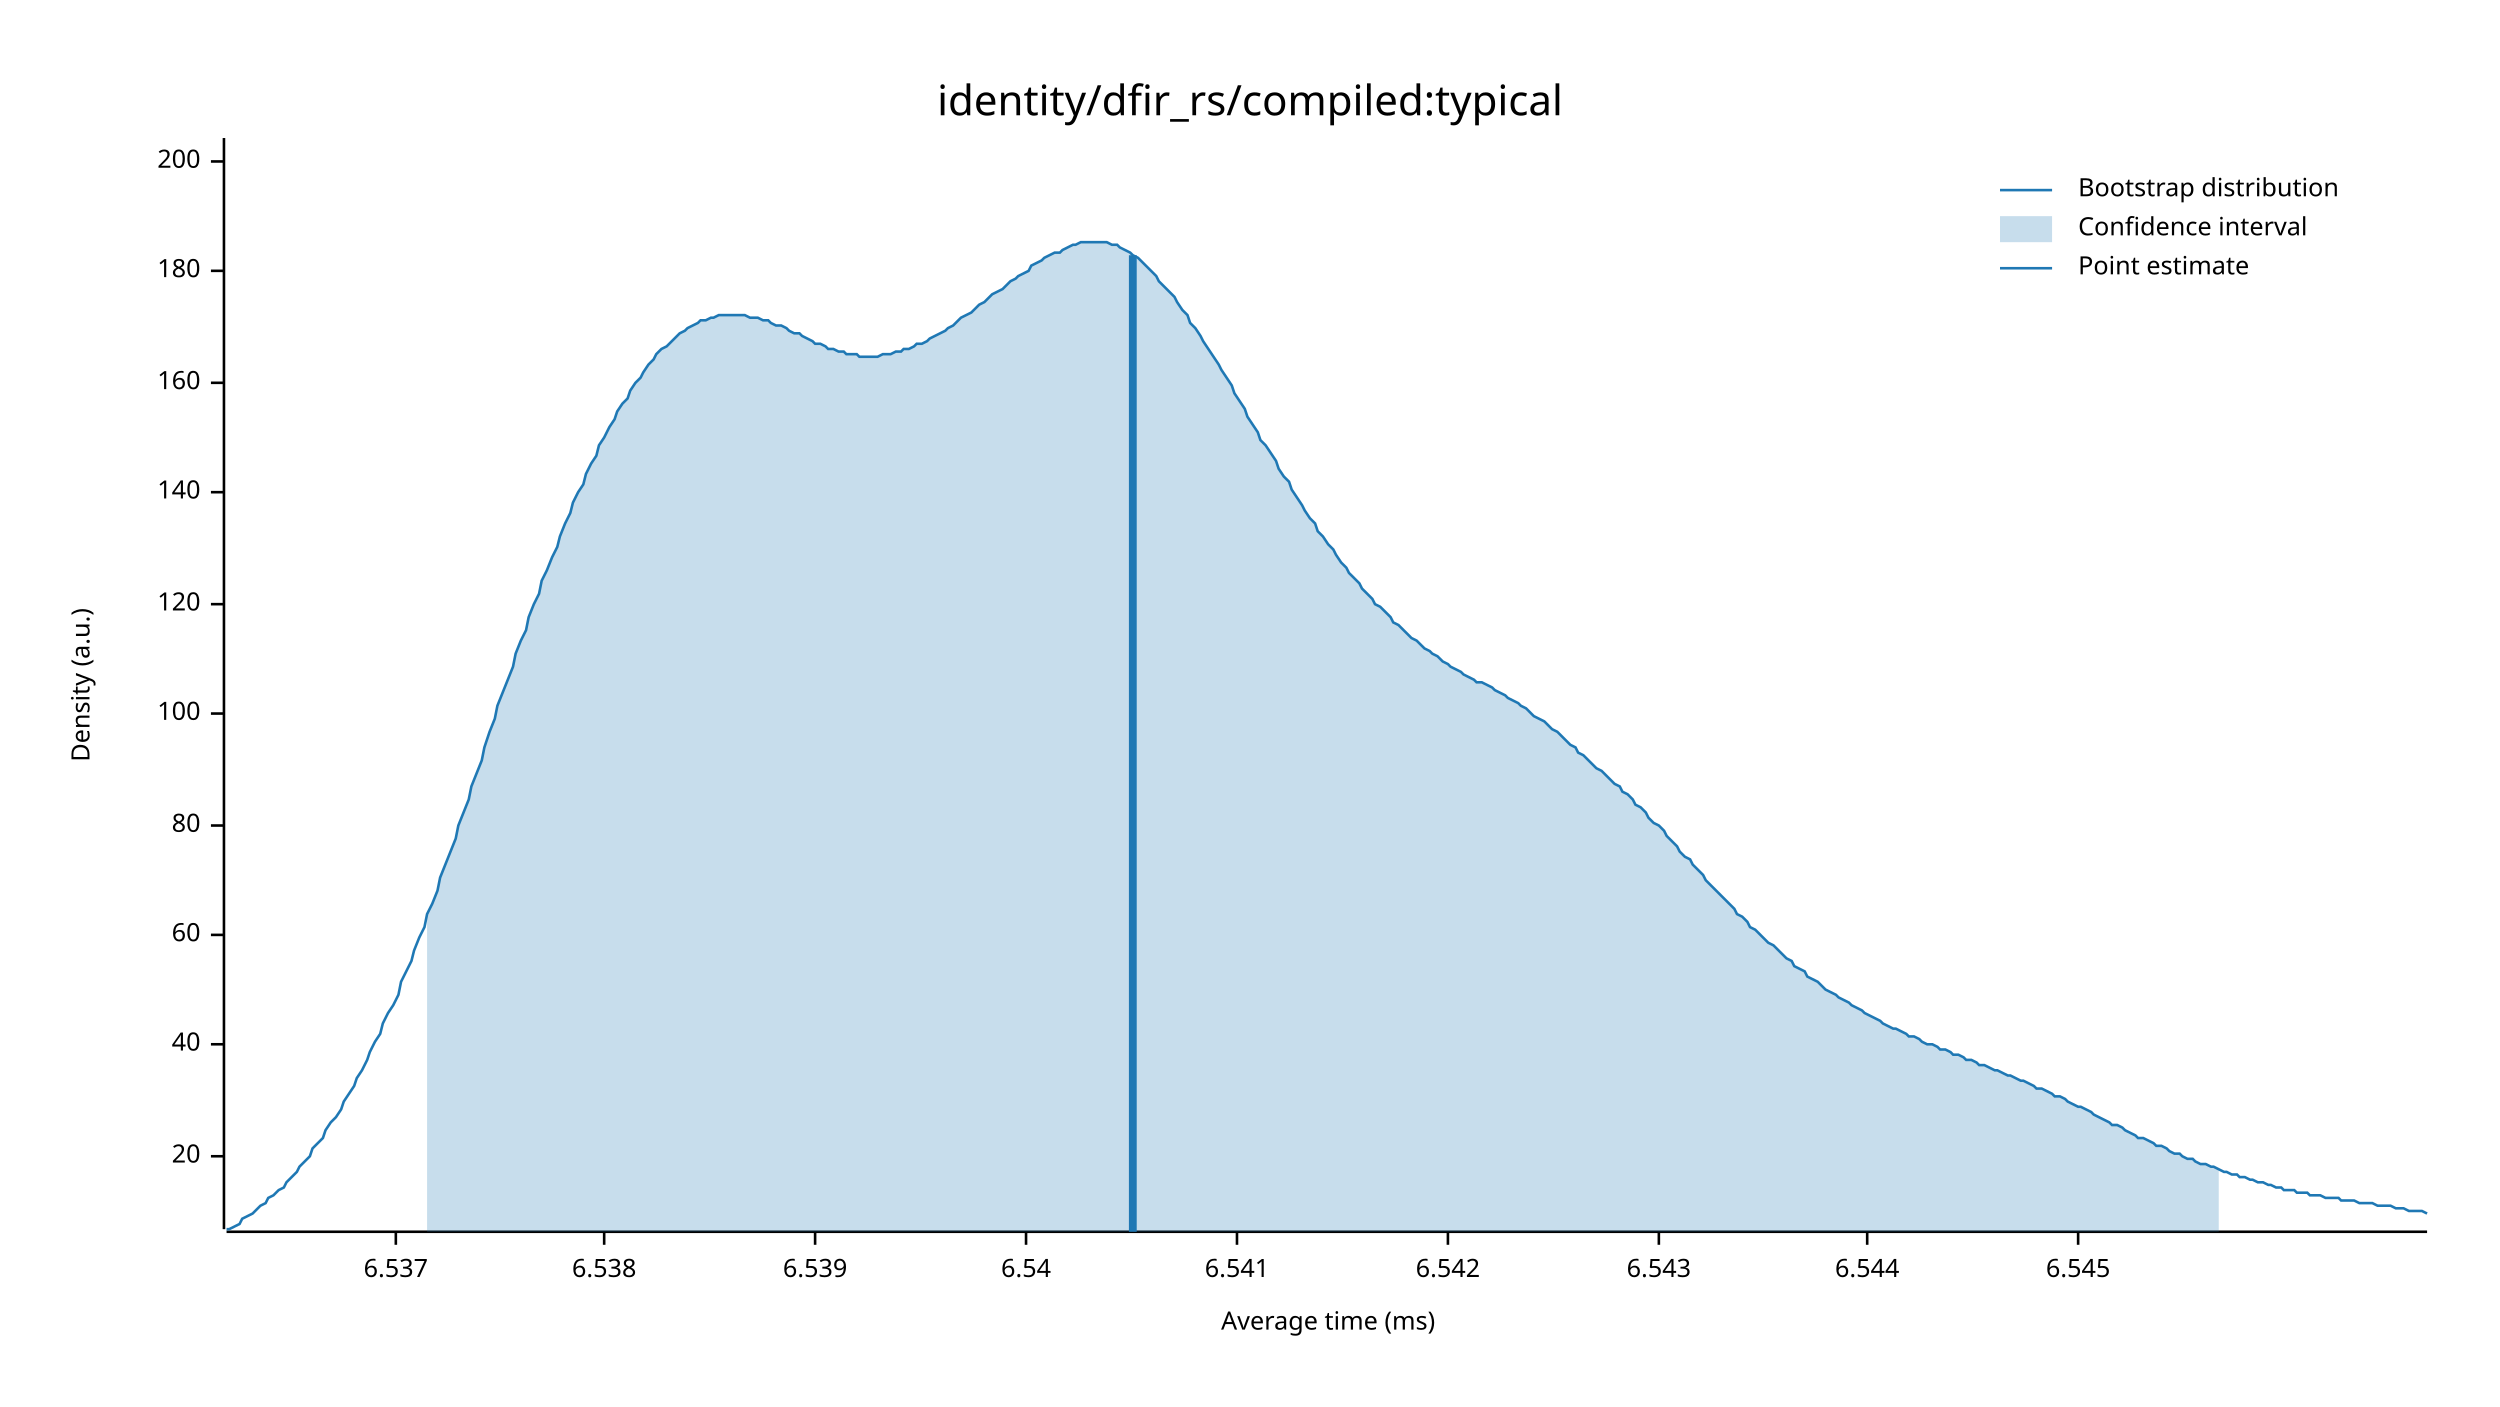
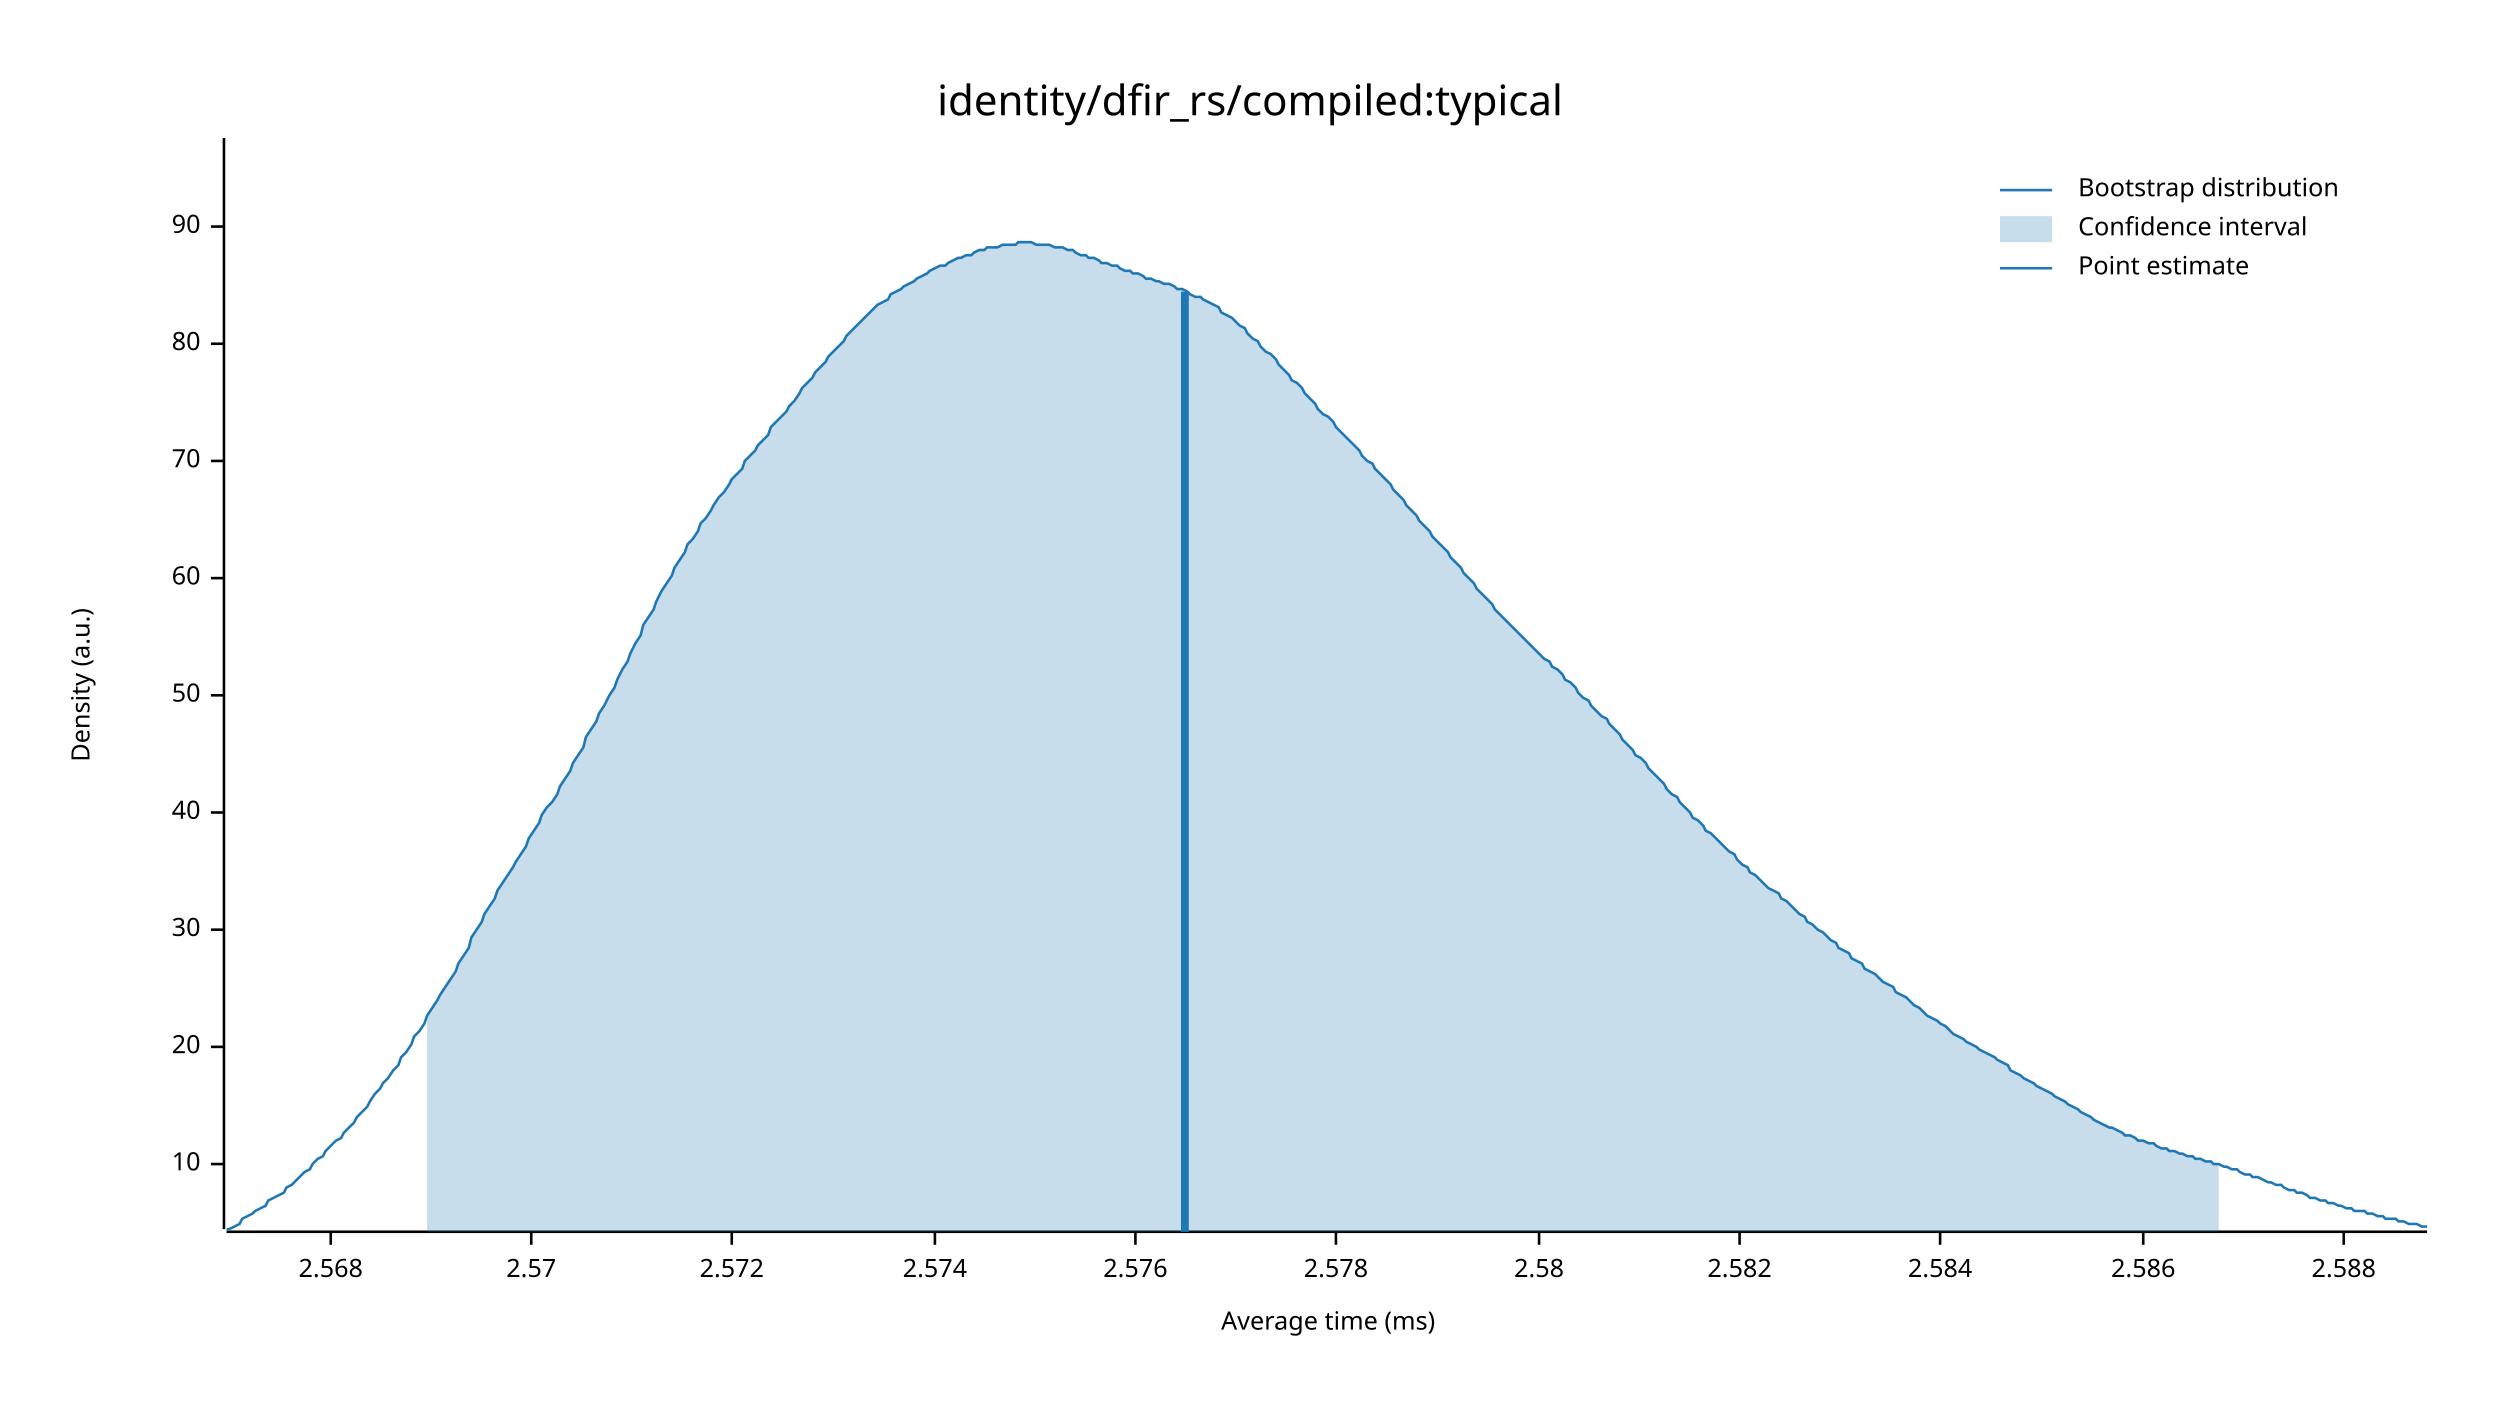
<svg xmlns="http://www.w3.org/2000/svg" width="960" height="540" viewBox="0 0 960 540">
  <text x="480" y="32" dy="0.76em" text-anchor="middle" font-family="sans-serif" font-size="16.129" opacity="1" fill="#000000">
identity/dfir_rs/compiled:typical
</text>
  <text x="27" y="263" dy="0.76em" text-anchor="middle" font-family="sans-serif" font-size="9.677" opacity="1" fill="#000000" transform="rotate(270, 27, 263)">
Density (a.u.)
</text>
  <text x="510" y="513" dy="-0.5ex" text-anchor="middle" font-family="sans-serif" font-size="9.677" opacity="1" fill="#000000">
Average time (ms)
</text>
  <polyline fill="none" opacity="1" stroke="#000000" stroke-width="1" points="86,53 86,472 " />
-   <text x="77" y="444" dy="0.5ex" text-anchor="end" font-family="sans-serif" font-size="9.677" opacity="1" fill="#000000">
+   <text x="77" y="447" dy="0.5ex" text-anchor="end" font-family="sans-serif" font-size="9.677" opacity="1" fill="#000000">
+ 10
+ </text>
+   <polyline fill="none" opacity="1" stroke="#000000" stroke-width="1" points="81,447 86,447 " />
+   <text x="77" y="402" dy="0.5ex" text-anchor="end" font-family="sans-serif" font-size="9.677" opacity="1" fill="#000000">
20
</text>
-   <polyline fill="none" opacity="1" stroke="#000000" stroke-width="1" points="81,444 86,444 " />
-   <text x="77" y="401" dy="0.5ex" text-anchor="end" font-family="sans-serif" font-size="9.677" opacity="1" fill="#000000">
+   <polyline fill="none" opacity="1" stroke="#000000" stroke-width="1" points="81,402 86,402 " />
+   <text x="77" y="357" dy="0.5ex" text-anchor="end" font-family="sans-serif" font-size="9.677" opacity="1" fill="#000000">
+ 30
+ </text>
+   <polyline fill="none" opacity="1" stroke="#000000" stroke-width="1" points="81,357 86,357 " />
+   <text x="77" y="312" dy="0.5ex" text-anchor="end" font-family="sans-serif" font-size="9.677" opacity="1" fill="#000000">
40
</text>
-   <polyline fill="none" opacity="1" stroke="#000000" stroke-width="1" points="81,401 86,401 " />
-   <text x="77" y="359" dy="0.5ex" text-anchor="end" font-family="sans-serif" font-size="9.677" opacity="1" fill="#000000">
+   <polyline fill="none" opacity="1" stroke="#000000" stroke-width="1" points="81,312 86,312 " />
+   <text x="77" y="267" dy="0.5ex" text-anchor="end" font-family="sans-serif" font-size="9.677" opacity="1" fill="#000000">
+ 50
+ </text>
+   <polyline fill="none" opacity="1" stroke="#000000" stroke-width="1" points="81,267 86,267 " />
+   <text x="77" y="222" dy="0.5ex" text-anchor="end" font-family="sans-serif" font-size="9.677" opacity="1" fill="#000000">
60
</text>
-   <polyline fill="none" opacity="1" stroke="#000000" stroke-width="1" points="81,359 86,359 " />
-   <text x="77" y="317" dy="0.5ex" text-anchor="end" font-family="sans-serif" font-size="9.677" opacity="1" fill="#000000">
+   <polyline fill="none" opacity="1" stroke="#000000" stroke-width="1" points="81,222 86,222 " />
+   <text x="77" y="177" dy="0.5ex" text-anchor="end" font-family="sans-serif" font-size="9.677" opacity="1" fill="#000000">
+ 70
+ </text>
+   <polyline fill="none" opacity="1" stroke="#000000" stroke-width="1" points="81,177 86,177 " />
+   <text x="77" y="132" dy="0.5ex" text-anchor="end" font-family="sans-serif" font-size="9.677" opacity="1" fill="#000000">
80
</text>
-   <polyline fill="none" opacity="1" stroke="#000000" stroke-width="1" points="81,317 86,317 " />
-   <text x="77" y="274" dy="0.5ex" text-anchor="end" font-family="sans-serif" font-size="9.677" opacity="1" fill="#000000">
- 100
+   <polyline fill="none" opacity="1" stroke="#000000" stroke-width="1" points="81,132 86,132 " />
+   <text x="77" y="87" dy="0.5ex" text-anchor="end" font-family="sans-serif" font-size="9.677" opacity="1" fill="#000000">
+ 90
</text>
-   <polyline fill="none" opacity="1" stroke="#000000" stroke-width="1" points="81,274 86,274 " />
-   <text x="77" y="232" dy="0.5ex" text-anchor="end" font-family="sans-serif" font-size="9.677" opacity="1" fill="#000000">
- 120
+   <polyline fill="none" opacity="1" stroke="#000000" stroke-width="1" points="81,87 86,87 " />
+   <polyline fill="none" opacity="1" stroke="#000000" stroke-width="1" points="87,473 932,473 " />
+   <text x="127" y="483" dy="0.76em" text-anchor="middle" font-family="sans-serif" font-size="9.677" opacity="1" fill="#000000">
+ 2.568
</text>
-   <polyline fill="none" opacity="1" stroke="#000000" stroke-width="1" points="81,232 86,232 " />
-   <text x="77" y="189" dy="0.5ex" text-anchor="end" font-family="sans-serif" font-size="9.677" opacity="1" fill="#000000">
- 140
+   <polyline fill="none" opacity="1" stroke="#000000" stroke-width="1" points="127,473 127,478 " />
+   <text x="204" y="483" dy="0.76em" text-anchor="middle" font-family="sans-serif" font-size="9.677" opacity="1" fill="#000000">
+ 2.57
</text>
-   <polyline fill="none" opacity="1" stroke="#000000" stroke-width="1" points="81,189 86,189 " />
-   <text x="77" y="147" dy="0.5ex" text-anchor="end" font-family="sans-serif" font-size="9.677" opacity="1" fill="#000000">
- 160
+   <polyline fill="none" opacity="1" stroke="#000000" stroke-width="1" points="204,473 204,478 " />
+   <text x="281" y="483" dy="0.76em" text-anchor="middle" font-family="sans-serif" font-size="9.677" opacity="1" fill="#000000">
+ 2.572
</text>
-   <polyline fill="none" opacity="1" stroke="#000000" stroke-width="1" points="81,147 86,147 " />
-   <text x="77" y="104" dy="0.5ex" text-anchor="end" font-family="sans-serif" font-size="9.677" opacity="1" fill="#000000">
- 180
+   <polyline fill="none" opacity="1" stroke="#000000" stroke-width="1" points="281,473 281,478 " />
+   <text x="359" y="483" dy="0.76em" text-anchor="middle" font-family="sans-serif" font-size="9.677" opacity="1" fill="#000000">
+ 2.574
</text>
-   <polyline fill="none" opacity="1" stroke="#000000" stroke-width="1" points="81,104 86,104 " />
-   <text x="77" y="62" dy="0.5ex" text-anchor="end" font-family="sans-serif" font-size="9.677" opacity="1" fill="#000000">
- 200
+   <polyline fill="none" opacity="1" stroke="#000000" stroke-width="1" points="359,473 359,478 " />
+   <text x="436" y="483" dy="0.76em" text-anchor="middle" font-family="sans-serif" font-size="9.677" opacity="1" fill="#000000">
+ 2.576
</text>
-   <polyline fill="none" opacity="1" stroke="#000000" stroke-width="1" points="81,62 86,62 " />
-   <polyline fill="none" opacity="1" stroke="#000000" stroke-width="1" points="87,473 932,473 " />
-   <text x="152" y="483" dy="0.76em" text-anchor="middle" font-family="sans-serif" font-size="9.677" opacity="1" fill="#000000">
- 6.537
+   <polyline fill="none" opacity="1" stroke="#000000" stroke-width="1" points="436,473 436,478 " />
+   <text x="513" y="483" dy="0.76em" text-anchor="middle" font-family="sans-serif" font-size="9.677" opacity="1" fill="#000000">
+ 2.578
</text>
-   <polyline fill="none" opacity="1" stroke="#000000" stroke-width="1" points="152,473 152,478 " />
-   <text x="232" y="483" dy="0.76em" text-anchor="middle" font-family="sans-serif" font-size="9.677" opacity="1" fill="#000000">
- 6.538
+   <polyline fill="none" opacity="1" stroke="#000000" stroke-width="1" points="513,473 513,478 " />
+   <text x="591" y="483" dy="0.76em" text-anchor="middle" font-family="sans-serif" font-size="9.677" opacity="1" fill="#000000">
+ 2.58
</text>
-   <polyline fill="none" opacity="1" stroke="#000000" stroke-width="1" points="232,473 232,478 " />
-   <text x="313" y="483" dy="0.76em" text-anchor="middle" font-family="sans-serif" font-size="9.677" opacity="1" fill="#000000">
- 6.539
+   <polyline fill="none" opacity="1" stroke="#000000" stroke-width="1" points="591,473 591,478 " />
+   <text x="668" y="483" dy="0.76em" text-anchor="middle" font-family="sans-serif" font-size="9.677" opacity="1" fill="#000000">
+ 2.582
</text>
-   <polyline fill="none" opacity="1" stroke="#000000" stroke-width="1" points="313,473 313,478 " />
-   <text x="394" y="483" dy="0.76em" text-anchor="middle" font-family="sans-serif" font-size="9.677" opacity="1" fill="#000000">
- 6.54
+   <polyline fill="none" opacity="1" stroke="#000000" stroke-width="1" points="668,473 668,478 " />
+   <text x="745" y="483" dy="0.76em" text-anchor="middle" font-family="sans-serif" font-size="9.677" opacity="1" fill="#000000">
+ 2.584
</text>
-   <polyline fill="none" opacity="1" stroke="#000000" stroke-width="1" points="394,473 394,478 " />
-   <text x="475" y="483" dy="0.76em" text-anchor="middle" font-family="sans-serif" font-size="9.677" opacity="1" fill="#000000">
- 6.541
+   <polyline fill="none" opacity="1" stroke="#000000" stroke-width="1" points="745,473 745,478 " />
+   <text x="823" y="483" dy="0.76em" text-anchor="middle" font-family="sans-serif" font-size="9.677" opacity="1" fill="#000000">
+ 2.586
</text>
-   <polyline fill="none" opacity="1" stroke="#000000" stroke-width="1" points="475,473 475,478 " />
-   <text x="556" y="483" dy="0.76em" text-anchor="middle" font-family="sans-serif" font-size="9.677" opacity="1" fill="#000000">
- 6.542
+   <polyline fill="none" opacity="1" stroke="#000000" stroke-width="1" points="823,473 823,478 " />
+   <text x="900" y="483" dy="0.76em" text-anchor="middle" font-family="sans-serif" font-size="9.677" opacity="1" fill="#000000">
+ 2.588
</text>
-   <polyline fill="none" opacity="1" stroke="#000000" stroke-width="1" points="556,473 556,478 " />
-   <text x="637" y="483" dy="0.76em" text-anchor="middle" font-family="sans-serif" font-size="9.677" opacity="1" fill="#000000">
- 6.543
- </text>
-   <polyline fill="none" opacity="1" stroke="#000000" stroke-width="1" points="637,473 637,478 " />
-   <text x="717" y="483" dy="0.76em" text-anchor="middle" font-family="sans-serif" font-size="9.677" opacity="1" fill="#000000">
- 6.544
- </text>
-   <polyline fill="none" opacity="1" stroke="#000000" stroke-width="1" points="717,473 717,478 " />
-   <text x="798" y="483" dy="0.76em" text-anchor="middle" font-family="sans-serif" font-size="9.677" opacity="1" fill="#000000">
- 6.545
- </text>
-   <polyline fill="none" opacity="1" stroke="#000000" stroke-width="1" points="798,473 798,478 " />
-   <polyline fill="none" opacity="1" stroke="#1F78B4" stroke-width="1" points="87,472 88,472 90,471 92,470 93,468 95,467 97,466 98,465 100,463 102,462 103,460 105,459 107,457 109,456 110,454 112,452 114,450 115,448 117,446 119,444 120,441 122,439 124,437 125,434 127,431 129,429 131,426 132,423 134,420 136,417 137,414 139,411 141,407 142,404 144,400 146,397 147,393 149,389 151,386 153,382 154,377 156,373 158,369 159,365 161,360 163,356 164,351 166,347 168,342 169,337 171,332 173,327 175,322 176,317 178,312 180,307 181,302 183,297 185,292 186,287 188,281 190,276 191,271 193,266 195,261 197,256 198,251 200,246 202,242 203,237 205,232 207,228 208,223 210,219 212,214 214,210 215,206 217,201 219,197 220,193 222,189 224,186 225,182 227,178 229,175 230,171 232,168 234,164 236,161 237,158 239,155 241,153 242,150 244,147 246,145 247,143 249,140 251,138 252,136 254,134 256,133 258,131 259,130 261,128 263,127 264,126 266,125 268,124 269,123 271,123 273,122 274,122 276,121 278,121 280,121 281,121 283,121 285,121 286,121 288,122 290,122 291,122 293,123 295,123 296,124 298,125 300,125 302,126 303,127 305,128 307,128 308,129 310,130 312,131 313,132 315,132 317,133 318,134 320,134 322,135 324,135 325,136 327,136 329,136 330,137 332,137 334,137 335,137 337,137 339,136 341,136 342,136 344,135 346,135 347,134 349,134 351,133 352,132 354,132 356,131 357,130 359,129 361,128 363,127 364,126 366,125 368,123 369,122 371,121 373,120 374,119 376,117 378,116 379,115 381,113 383,112 385,111 386,110 388,108 390,107 391,106 393,105 395,104 396,102 398,101 400,100 401,99 403,98 405,97 407,97 408,96 410,95 412,94 413,94 415,93 417,93 418,93 420,93 422,93 423,93 425,93 427,94 429,94 430,95 432,96 434,97 435,98 437,99 439,101 440,102 442,104 444,106 445,108 447,110 449,112 451,114 452,116 454,119 456,121 457,124 459,126 461,129 462,131 464,134 466,137 468,140 469,142 471,145 473,148 474,151 476,154 478,157 479,160 481,163 483,166 484,169 486,171 488,174 490,177 491,180 493,183 495,185 496,188 498,191 500,194 501,196 503,199 505,201 506,204 508,206 510,209 512,211 513,213 515,216 517,218 518,220 520,222 522,224 523,226 525,228 527,230 528,232 530,233 532,235 534,237 535,239 537,240 539,242 540,243 542,245 544,246 545,247 547,249 549,250 550,251 552,252 554,254 556,255 557,256 559,257 561,258 562,259 564,260 566,261 567,262 569,262 571,263 573,264 574,265 576,266 578,267 579,268 581,269 583,270 584,271 586,272 588,274 589,275 591,276 593,277 595,279 596,280 598,281 600,283 601,284 603,286 605,287 606,289 608,290 610,292 611,293 613,295 615,296 617,298 618,299 620,301 622,302 623,304 625,305 627,307 628,309 630,310 632,312 633,314 635,316 637,317 639,319 640,321 642,323 644,325 645,327 647,329 649,330 650,332 652,334 654,336 655,338 657,340 659,342 661,344 662,345 664,347 666,349 667,351 669,352 671,354 672,356 674,357 676,359 677,360 679,362 681,363 683,365 684,366 686,368 688,369 689,371 691,372 693,373 694,375 696,376 698,377 700,379 701,380 703,381 705,382 706,383 708,384 710,385 711,386 713,387 715,388 716,389 718,390 720,391 722,392 723,393 725,394 727,395 728,395 730,396 732,397 733,398 735,398 737,399 738,400 740,401 742,401 744,402 745,403 747,403 749,404 750,405 752,405 754,406 755,407 757,407 759,408 760,409 762,409 764,410 766,411 767,411 769,412 771,413 772,413 774,414 776,415 777,415 779,416 781,417 782,418 784,418 786,419 788,420 789,421 791,421 793,422 794,423 796,424 798,425 799,425 801,426 803,427 804,428 806,429 808,430 810,431 811,432 813,432 815,433 816,434 818,435 820,436 821,437 823,437 825,438 827,439 828,440 830,440 832,441 833,442 835,443 837,443 838,444 840,445 842,445 843,446 845,447 847,447 849,448 850,448 852,449 854,450 855,450 857,451 859,451 860,452 862,452 864,453 865,453 867,454 869,454 871,455 872,455 874,456 876,456 877,457 879,457 881,457 882,458 884,458 886,458 887,459 889,459 891,459 893,460 894,460 896,460 898,460 899,461 901,461 903,461 904,461 906,462 908,462 909,462 911,462 913,463 915,463 916,463 918,463 920,464 921,464 923,464 925,465 926,465 928,465 930,465 932,466 " />
-   <polygon opacity="0.25" fill="#1F78B4" points="164,351 166,347 168,342 169,337 171,332 173,327 175,322 176,317 178,312 180,307 181,302 183,297 185,292 186,287 188,281 190,276 191,271 193,266 195,261 197,256 198,251 200,246 202,242 203,237 205,232 207,228 208,223 210,219 212,214 214,210 215,206 217,201 219,197 220,193 222,189 224,186 225,182 227,178 229,175 230,171 232,168 234,164 236,161 237,158 239,155 241,153 242,150 244,147 246,145 247,143 249,140 251,138 252,136 254,134 256,133 258,131 259,130 261,128 263,127 264,126 266,125 268,124 269,123 271,123 273,122 274,122 276,121 278,121 280,121 281,121 283,121 285,121 286,121 288,122 290,122 291,122 293,123 295,123 296,124 298,125 300,125 302,126 303,127 305,128 307,128 308,129 310,130 312,131 313,132 315,132 317,133 318,134 320,134 322,135 324,135 325,136 327,136 329,136 330,137 332,137 334,137 335,137 337,137 339,136 341,136 342,136 344,135 346,135 347,134 349,134 351,133 352,132 354,132 356,131 357,130 359,129 361,128 363,127 364,126 366,125 368,123 369,122 371,121 373,120 374,119 376,117 378,116 379,115 381,113 383,112 385,111 386,110 388,108 390,107 391,106 393,105 395,104 396,102 398,101 400,100 401,99 403,98 405,97 407,97 408,96 410,95 412,94 413,94 415,93 417,93 418,93 420,93 422,93 423,93 425,93 427,94 429,94 430,95 432,96 434,97 435,98 437,99 439,101 440,102 442,104 444,106 445,108 447,110 449,112 451,114 452,116 454,119 456,121 457,124 459,126 461,129 462,131 464,134 466,137 468,140 469,142 471,145 473,148 474,151 476,154 478,157 479,160 481,163 483,166 484,169 486,171 488,174 490,177 491,180 493,183 495,185 496,188 498,191 500,194 501,196 503,199 505,201 506,204 508,206 510,209 512,211 513,213 515,216 517,218 518,220 520,222 522,224 523,226 525,228 527,230 528,232 530,233 532,235 534,237 535,239 537,240 539,242 540,243 542,245 544,246 545,247 547,249 549,250 550,251 552,252 554,254 556,255 557,256 559,257 561,258 562,259 564,260 566,261 567,262 569,262 571,263 573,264 574,265 576,266 578,267 579,268 581,269 583,270 584,271 586,272 588,274 589,275 591,276 593,277 595,279 596,280 598,281 600,283 601,284 603,286 605,287 606,289 608,290 610,292 611,293 613,295 615,296 617,298 618,299 620,301 622,302 623,304 625,305 627,307 628,309 630,310 632,312 633,314 635,316 637,317 639,319 640,321 642,323 644,325 645,327 647,329 649,330 650,332 652,334 654,336 655,338 657,340 659,342 661,344 662,345 664,347 666,349 667,351 669,352 671,354 672,356 674,357 676,359 677,360 679,362 681,363 683,365 684,366 686,368 688,369 689,371 691,372 693,373 694,375 696,376 698,377 700,379 701,380 703,381 705,382 706,383 708,384 710,385 711,386 713,387 715,388 716,389 718,390 720,391 722,392 723,393 725,394 727,395 728,395 730,396 732,397 733,398 735,398 737,399 738,400 740,401 742,401 744,402 745,403 747,403 749,404 750,405 752,405 754,406 755,407 757,407 759,408 760,409 762,409 764,410 766,411 767,411 769,412 771,413 772,413 774,414 776,415 777,415 779,416 781,417 782,418 784,418 786,419 788,420 789,421 791,421 793,422 794,423 796,424 798,425 799,425 801,426 803,427 804,428 806,429 808,430 810,431 811,432 813,432 815,433 816,434 818,435 820,436 821,437 823,437 825,438 827,439 828,440 830,440 832,441 833,442 835,443 837,443 838,444 840,445 842,445 843,446 845,447 847,447 849,448 850,448 852,449 852,473 164,473 " />
-   <polyline fill="none" opacity="1" stroke="#1F78B4" stroke-width="3" points="435,473 435,98 " />
+   <polyline fill="none" opacity="1" stroke="#000000" stroke-width="1" points="900,473 900,478 " />
+   <polyline fill="none" opacity="1" stroke="#1F78B4" stroke-width="1" points="87,472 88,472 90,471 92,470 93,468 95,467 97,466 98,465 100,464 102,463 103,461 105,460 107,459 109,458 110,456 112,455 114,453 115,452 117,450 119,449 120,447 122,445 124,444 125,442 127,440 129,438 131,437 132,435 134,433 136,431 137,429 139,427 141,425 142,423 144,420 146,418 147,416 149,414 151,411 153,409 154,406 156,404 158,401 159,398 161,396 163,393 164,390 166,387 168,384 169,382 171,379 173,376 175,373 176,370 178,367 180,364 181,360 183,357 185,354 186,351 188,348 190,345 191,342 193,339 195,336 197,333 198,331 200,328 202,325 203,322 205,319 207,316 208,313 210,310 212,308 214,305 215,302 217,299 219,296 220,293 222,290 224,287 225,283 227,280 229,277 230,274 232,271 234,267 236,264 237,261 239,257 241,254 242,251 244,247 246,244 247,240 249,237 251,234 252,231 254,227 256,224 258,221 259,218 261,215 263,212 264,209 266,207 268,204 269,201 271,199 273,196 274,194 276,191 278,189 280,186 281,184 283,182 285,180 286,177 288,175 290,173 291,171 293,169 295,167 296,164 298,162 300,160 302,158 303,156 305,154 307,151 308,149 310,147 312,145 313,143 315,141 317,139 318,137 320,135 322,133 324,131 325,129 327,127 329,125 330,124 332,122 334,120 335,119 337,117 339,116 341,115 342,113 344,112 346,111 347,110 349,109 351,108 352,107 354,106 356,105 357,104 359,103 361,102 363,102 364,101 366,100 368,99 369,99 371,98 373,98 374,97 376,96 378,96 379,95 381,95 383,95 385,94 386,94 388,94 390,94 391,93 393,93 395,93 396,93 398,94 400,94 401,94 403,94 405,95 407,95 408,95 410,96 412,96 413,97 415,98 417,98 418,99 420,99 422,100 423,101 425,101 427,102 429,102 430,103 432,104 434,104 435,105 437,105 439,106 440,107 442,107 444,108 445,108 447,109 449,109 451,110 452,111 454,111 456,112 457,113 459,114 461,114 462,115 464,116 466,117 468,118 469,120 471,121 473,122 474,123 476,125 478,126 479,128 481,130 483,131 484,133 486,135 488,136 490,138 491,140 493,142 495,144 496,146 498,147 500,149 501,151 503,153 505,155 506,157 508,159 510,160 512,162 513,164 515,166 517,168 518,169 520,171 522,173 523,175 525,177 527,178 528,180 530,182 532,184 534,186 535,188 537,190 539,192 540,194 542,196 544,198 545,200 547,202 549,204 550,206 552,208 554,210 556,212 557,214 559,216 561,218 562,220 564,222 566,224 567,226 569,228 571,230 573,232 574,234 576,236 578,238 579,239 581,241 583,243 584,244 586,246 588,248 589,249 591,251 593,253 595,254 596,256 598,257 600,259 601,261 603,262 605,264 606,266 608,268 610,269 611,271 613,273 615,275 617,276 618,278 620,280 622,282 623,284 625,286 627,288 628,290 630,291 632,293 633,295 635,297 637,299 639,301 640,303 642,305 644,306 645,308 647,310 649,312 650,314 652,315 654,317 655,319 657,320 659,322 661,324 662,325 664,327 666,328 667,330 669,332 671,333 672,335 674,336 676,338 677,339 679,341 681,342 683,343 684,345 686,346 688,348 689,349 691,351 693,352 694,354 696,355 698,357 700,358 701,359 703,361 705,362 706,364 708,365 710,366 711,368 713,369 715,370 716,372 718,373 720,374 722,376 723,377 725,378 727,379 728,381 730,382 732,383 733,384 735,386 737,387 738,388 740,390 742,391 744,392 745,393 747,394 749,396 750,397 752,398 754,399 755,400 757,401 759,402 760,403 762,404 764,405 766,406 767,407 769,408 771,409 772,411 774,412 776,413 777,414 779,415 781,416 782,417 784,418 786,419 788,420 789,421 791,422 793,423 794,424 796,425 798,426 799,427 801,428 803,429 804,430 806,431 808,432 810,433 811,433 813,434 815,435 816,436 818,436 820,437 821,438 823,438 825,439 827,439 828,440 830,441 832,441 833,442 835,442 837,443 838,443 840,444 842,444 843,445 845,445 847,446 849,446 850,447 852,447 854,448 855,448 857,449 859,449 860,450 862,451 864,451 865,452 867,452 869,453 871,454 872,454 874,455 876,455 877,456 879,457 881,457 882,458 884,458 886,459 887,460 889,460 891,461 893,461 894,462 896,462 898,463 899,463 901,464 903,464 904,465 906,465 908,465 909,466 911,466 913,467 915,467 916,468 918,468 920,468 921,469 923,469 925,470 926,470 928,470 930,471 932,471 " />
+   <polygon opacity="0.25" fill="#1F78B4" points="164,390 166,387 168,384 169,382 171,379 173,376 175,373 176,370 178,367 180,364 181,360 183,357 185,354 186,351 188,348 190,345 191,342 193,339 195,336 197,333 198,331 200,328 202,325 203,322 205,319 207,316 208,313 210,310 212,308 214,305 215,302 217,299 219,296 220,293 222,290 224,287 225,283 227,280 229,277 230,274 232,271 234,267 236,264 237,261 239,257 241,254 242,251 244,247 246,244 247,240 249,237 251,234 252,231 254,227 256,224 258,221 259,218 261,215 263,212 264,209 266,207 268,204 269,201 271,199 273,196 274,194 276,191 278,189 280,186 281,184 283,182 285,180 286,177 288,175 290,173 291,171 293,169 295,167 296,164 298,162 300,160 302,158 303,156 305,154 307,151 308,149 310,147 312,145 313,143 315,141 317,139 318,137 320,135 322,133 324,131 325,129 327,127 329,125 330,124 332,122 334,120 335,119 337,117 339,116 341,115 342,113 344,112 346,111 347,110 349,109 351,108 352,107 354,106 356,105 357,104 359,103 361,102 363,102 364,101 366,100 368,99 369,99 371,98 373,98 374,97 376,96 378,96 379,95 381,95 383,95 385,94 386,94 388,94 390,94 391,93 393,93 395,93 396,93 398,94 400,94 401,94 403,94 405,95 407,95 408,95 410,96 412,96 413,97 415,98 417,98 418,99 420,99 422,100 423,101 425,101 427,102 429,102 430,103 432,104 434,104 435,105 437,105 439,106 440,107 442,107 444,108 445,108 447,109 449,109 451,110 452,111 454,111 456,112 457,113 459,114 461,114 462,115 464,116 466,117 468,118 469,120 471,121 473,122 474,123 476,125 478,126 479,128 481,130 483,131 484,133 486,135 488,136 490,138 491,140 493,142 495,144 496,146 498,147 500,149 501,151 503,153 505,155 506,157 508,159 510,160 512,162 513,164 515,166 517,168 518,169 520,171 522,173 523,175 525,177 527,178 528,180 530,182 532,184 534,186 535,188 537,190 539,192 540,194 542,196 544,198 545,200 547,202 549,204 550,206 552,208 554,210 556,212 557,214 559,216 561,218 562,220 564,222 566,224 567,226 569,228 571,230 573,232 574,234 576,236 578,238 579,239 581,241 583,243 584,244 586,246 588,248 589,249 591,251 593,253 595,254 596,256 598,257 600,259 601,261 603,262 605,264 606,266 608,268 610,269 611,271 613,273 615,275 617,276 618,278 620,280 622,282 623,284 625,286 627,288 628,290 630,291 632,293 633,295 635,297 637,299 639,301 640,303 642,305 644,306 645,308 647,310 649,312 650,314 652,315 654,317 655,319 657,320 659,322 661,324 662,325 664,327 666,328 667,330 669,332 671,333 672,335 674,336 676,338 677,339 679,341 681,342 683,343 684,345 686,346 688,348 689,349 691,351 693,352 694,354 696,355 698,357 700,358 701,359 703,361 705,362 706,364 708,365 710,366 711,368 713,369 715,370 716,372 718,373 720,374 722,376 723,377 725,378 727,379 728,381 730,382 732,383 733,384 735,386 737,387 738,388 740,390 742,391 744,392 745,393 747,394 749,396 750,397 752,398 754,399 755,400 757,401 759,402 760,403 762,404 764,405 766,406 767,407 769,408 771,409 772,411 774,412 776,413 777,414 779,415 781,416 782,417 784,418 786,419 788,420 789,421 791,422 793,423 794,424 796,425 798,426 799,427 801,428 803,429 804,430 806,431 808,432 810,433 811,433 813,434 815,435 816,436 818,436 820,437 821,438 823,438 825,439 827,439 828,440 830,441 832,441 833,442 835,442 837,443 838,443 840,444 842,444 843,445 845,445 847,446 849,446 850,447 852,447 852,473 164,473 " />
+   <polyline fill="none" opacity="1" stroke="#1F78B4" stroke-width="3" points="455,473 455,112 " />
  <text x="798" y="68" dy="0.76em" text-anchor="start" font-family="sans-serif" font-size="9.677" opacity="1" fill="#000000">
Bootstrap distribution
</text>
  <text x="798" y="83" dy="0.76em" text-anchor="start" font-family="sans-serif" font-size="9.677" opacity="1" fill="#000000">
Confidence interval
</text>
  <text x="798" y="98" dy="0.76em" text-anchor="start" font-family="sans-serif" font-size="9.677" opacity="1" fill="#000000">
Point estimate
</text>
  <polyline fill="none" opacity="1" stroke="#1F78B4" stroke-width="1" points="768,73 788,73 " />
  <rect x="768" y="83" width="20" height="10" opacity="0.25" fill="#1F78B4" stroke="none" />
  <polyline fill="none" opacity="1" stroke="#1F78B4" stroke-width="1" points="768,103 788,103 " />
</svg>
